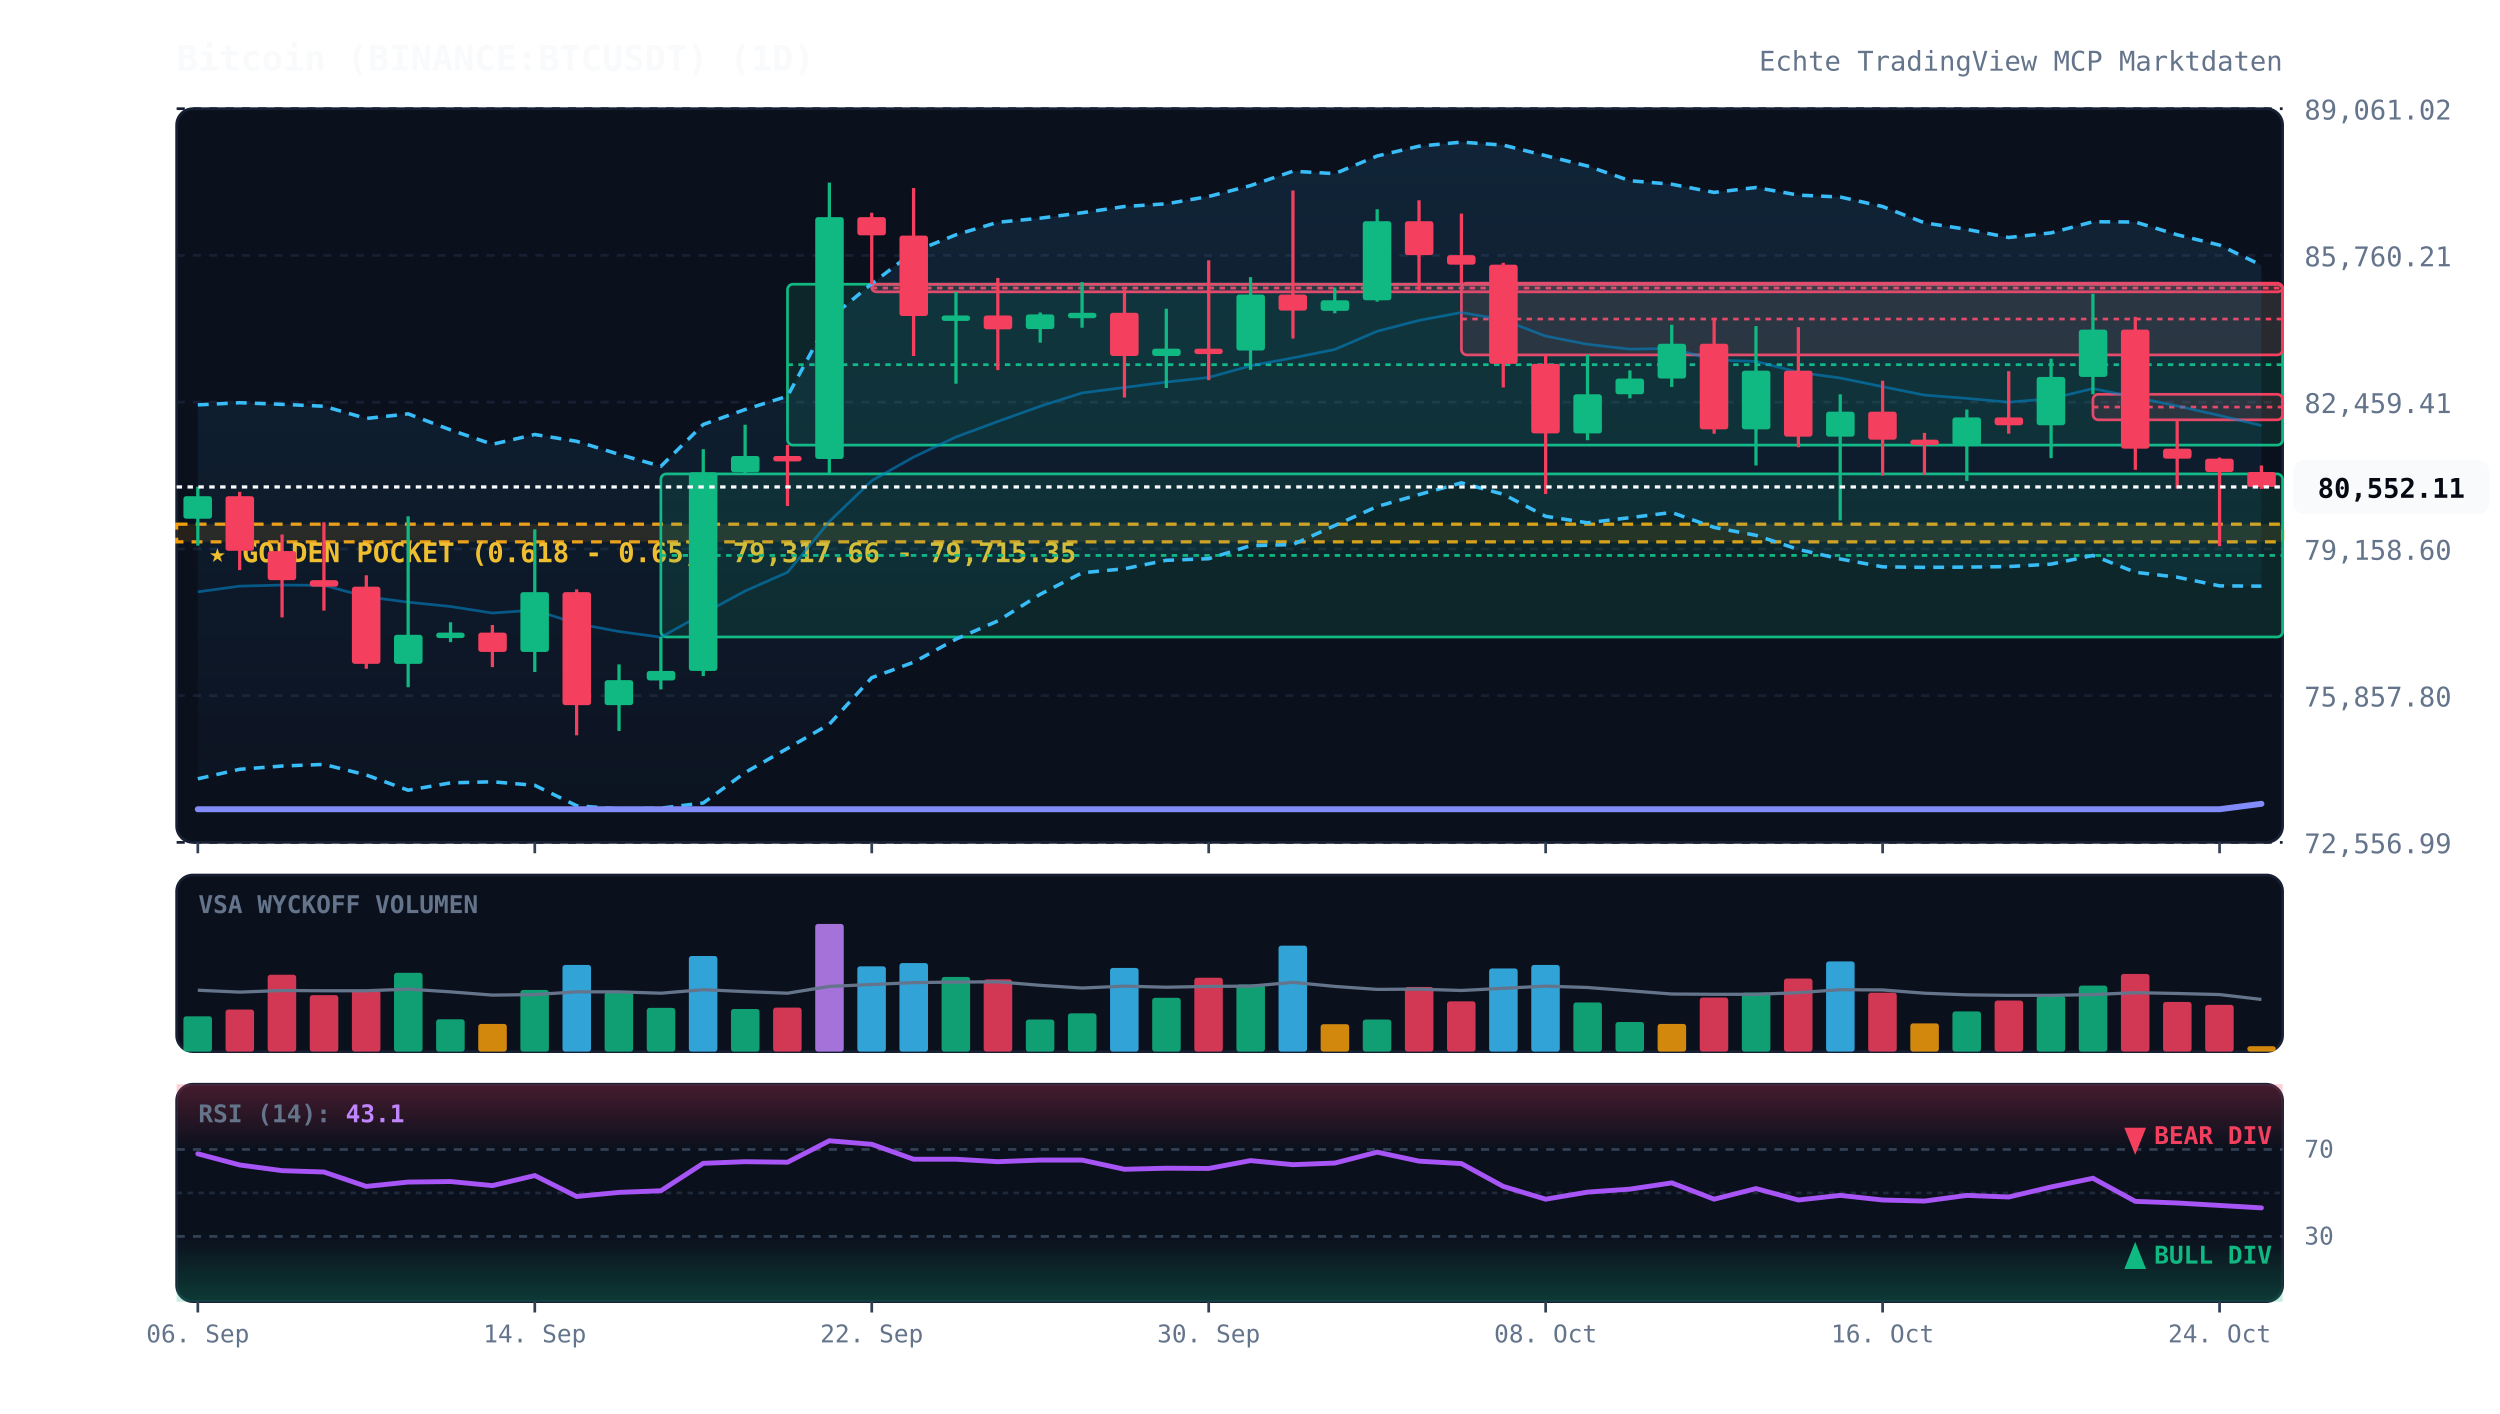
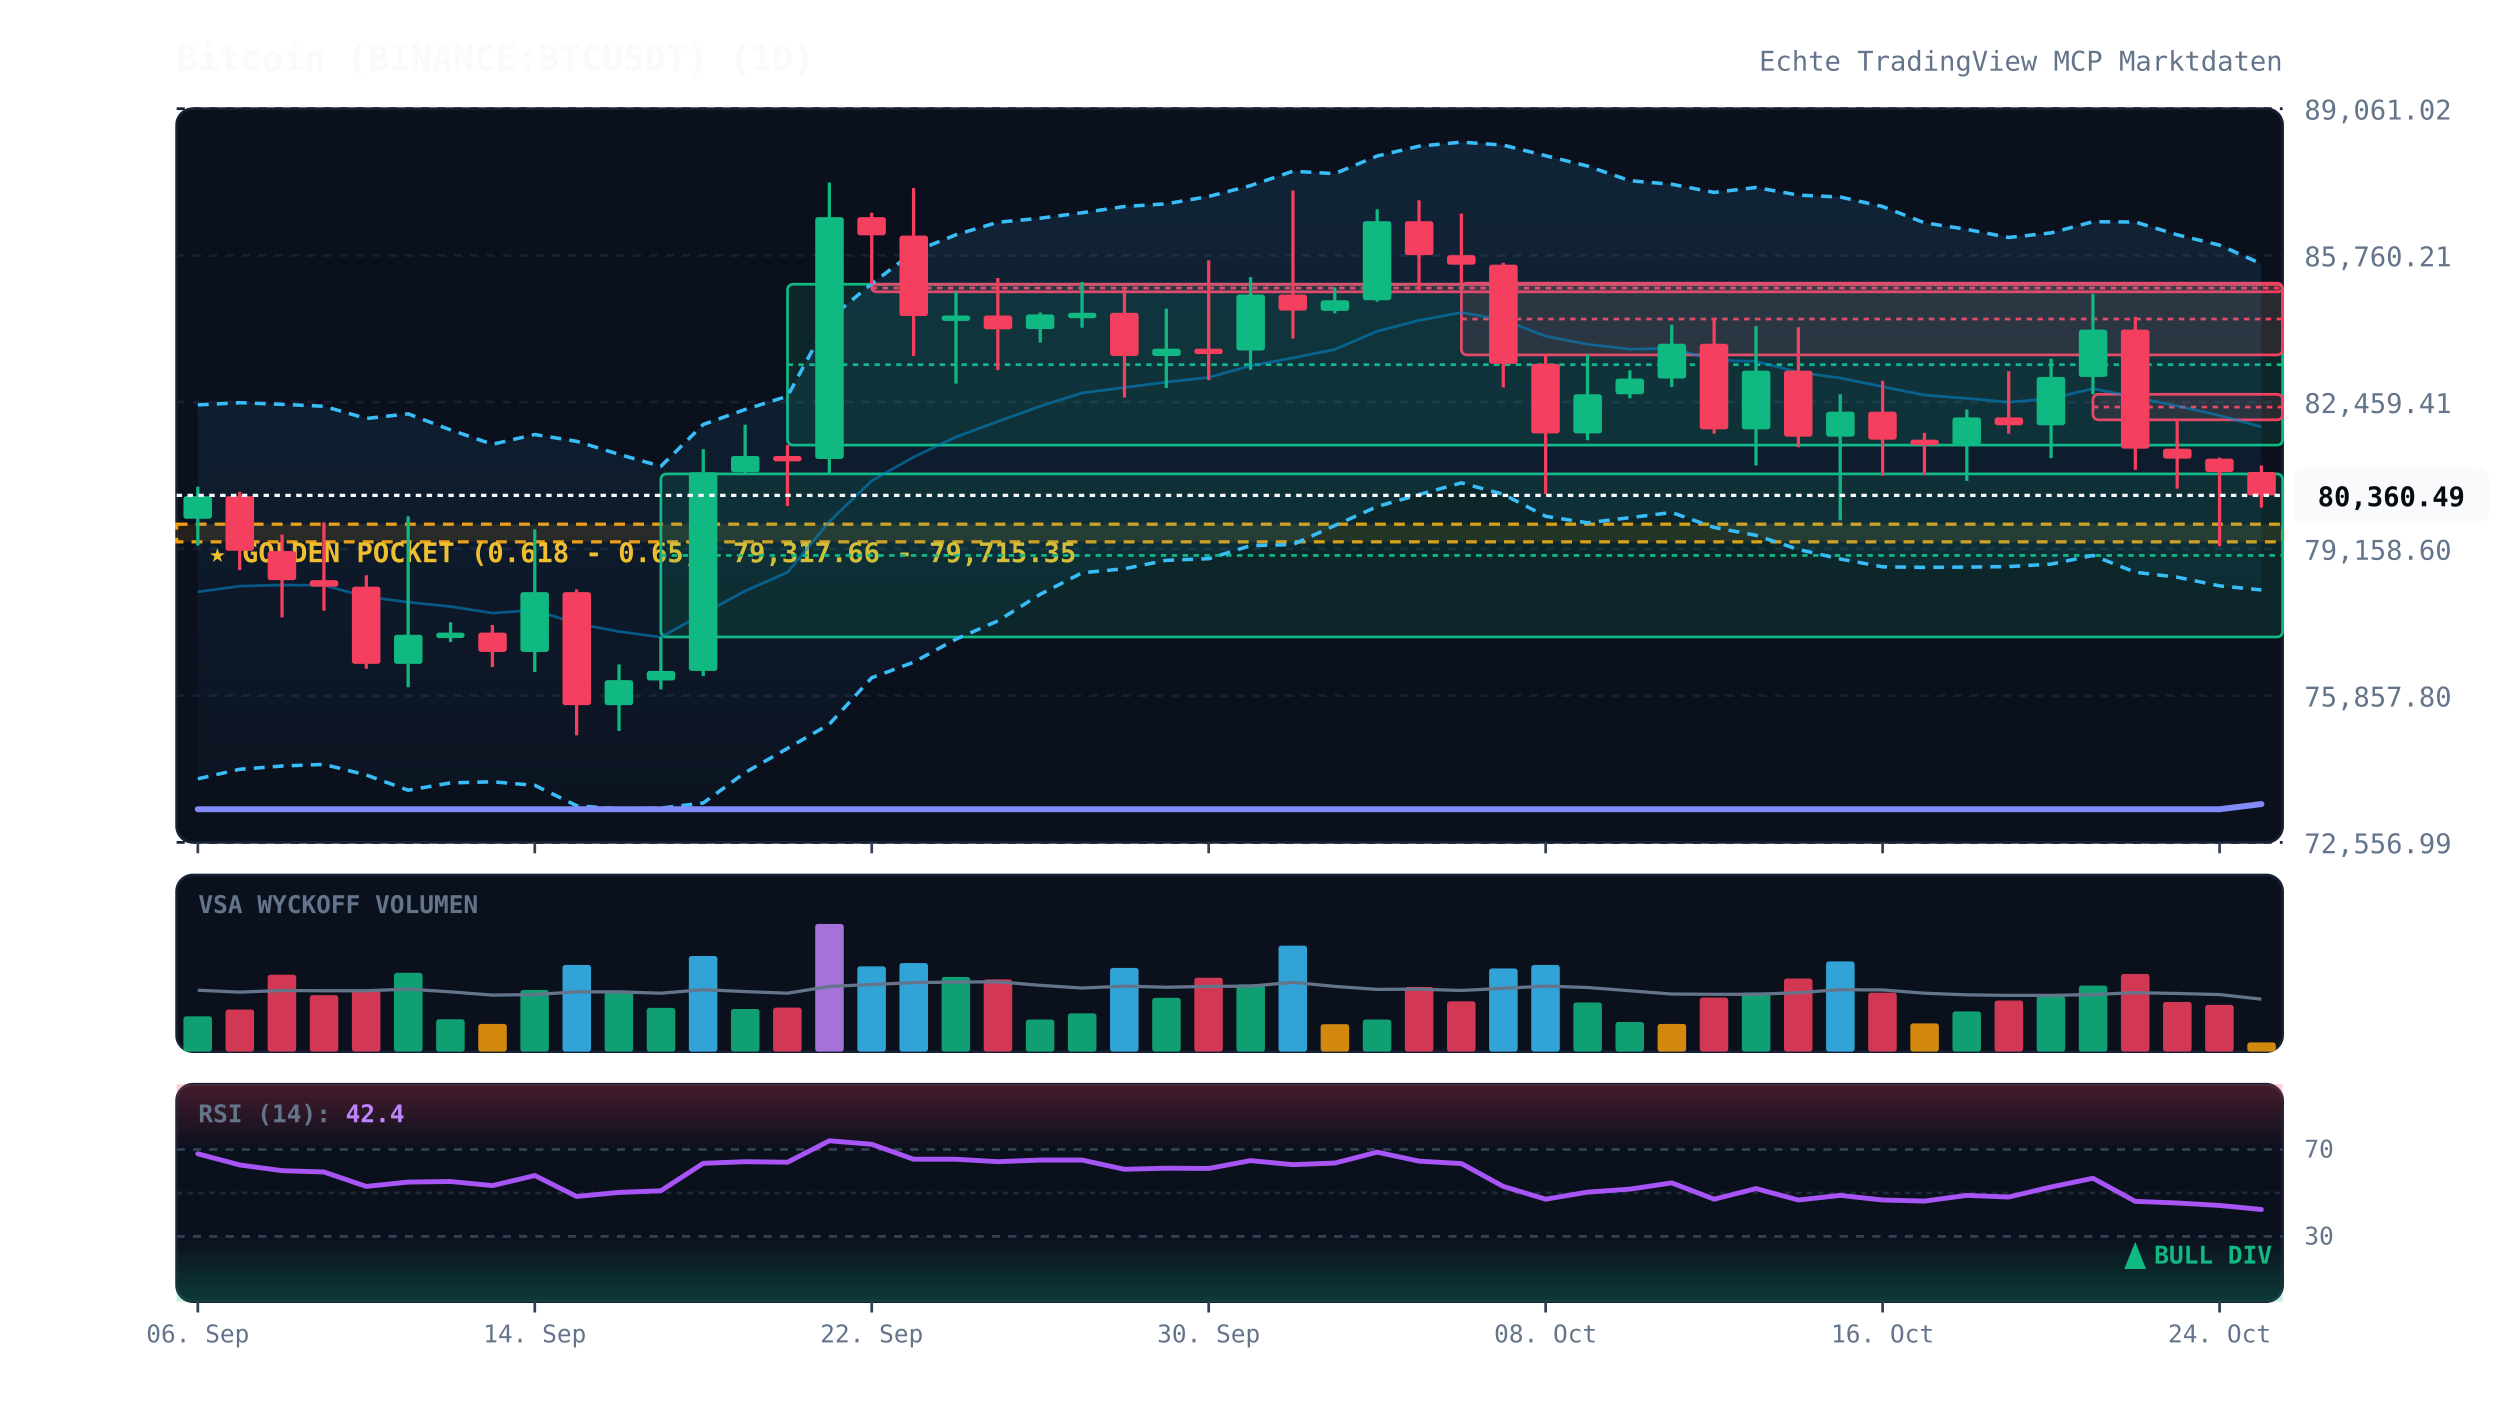
<svg xmlns="http://www.w3.org/2000/svg" viewBox="0 0 920 520" width="100%" height="100%" style="background:#070a13; font-family:'JetBrains Mono', monospace;">
  <defs>
    <linearGradient id="cloud-grad" x1="0%" y1="0%" x2="0%" y2="100%">
      <stop offset="0%" stop-color="#38bdf8" stop-opacity="0.12" />
      <stop offset="100%" stop-color="#38bdf8" stop-opacity="0.02" />
    </linearGradient>
    <linearGradient id="rsi-overbought" x1="0%" y1="0%" x2="0%" y2="100%">
      <stop offset="0%" stop-color="#f43f5e" stop-opacity="0.25" />
      <stop offset="100%" stop-color="#f43f5e" stop-opacity="0.0" />
    </linearGradient>
    <linearGradient id="rsi-oversold" x1="0%" y1="0%" x2="0%" y2="100%">
      <stop offset="0%" stop-color="#10b981" stop-opacity="0.0" />
      <stop offset="100%" stop-color="#10b981" stop-opacity="0.25" />
    </linearGradient>
  </defs>
  <rect x="65" y="40" width="775" height="270" fill="#0b101d" rx="6" stroke="#172033" stroke-width="1" />
  <rect x="65" y="322" width="775" height="65" fill="#0b101d" rx="6" stroke="#172033" stroke-width="1" />
  <rect x="65" y="399" width="775" height="80" fill="#0b101d" rx="6" stroke="#172033" stroke-width="1" />
  <line x1="65" y1="310.0" x2="840" y2="310.0" stroke="#172033" stroke-dasharray="3,3" stroke-width="1" />
  <text x="848" y="314.0" fill="#64748b" font-size="10" text-anchor="start">72,556.99</text>
  <line x1="65" y1="256.0" x2="840" y2="256.0" stroke="#172033" stroke-dasharray="3,3" stroke-width="1" />
  <text x="848" y="260.0" fill="#64748b" font-size="10" text-anchor="start">75,857.80</text>
  <line x1="65" y1="202.0" x2="840" y2="202.0" stroke="#172033" stroke-dasharray="3,3" stroke-width="1" />
  <text x="848" y="206.0" fill="#64748b" font-size="10" text-anchor="start">79,158.60</text>
  <line x1="65" y1="148.0" x2="840" y2="148.0" stroke="#172033" stroke-dasharray="3,3" stroke-width="1" />
  <text x="848" y="152.0" fill="#64748b" font-size="10" text-anchor="start">82,459.41</text>
  <line x1="65" y1="94.0" x2="840" y2="94.0" stroke="#172033" stroke-dasharray="3,3" stroke-width="1" />
  <text x="848" y="98.0" fill="#64748b" font-size="10" text-anchor="start">85,760.21</text>
  <line x1="65" y1="40.0" x2="840" y2="40.0" stroke="#172033" stroke-dasharray="3,3" stroke-width="1" />
  <text x="848" y="44.0" fill="#64748b" font-size="10" text-anchor="start">89,061.02</text>
  <rect x="65" y="192.9" width="775" height="6.5" fill="rgba(245, 158, 11, 0.12)" stroke="#f59e0b" stroke-dasharray="4,3" stroke-width="1.2" />
  <text x="77" y="206.9" fill="#fbbf24" font-size="10" font-weight="bold">★ GOLDEN POCKET (0.618 - 0.65): 79,317.66 - 79,715.35</text>
  <rect x="243.2" y="174.4" width="596.8" height="60.0" fill="rgba(16, 185, 129, 0.13)" stroke="#10b981" stroke-width="1" rx="2" />
  <line x1="243.2" y1="204.4" x2="840" y2="204.4" stroke="#10b981" stroke-dasharray="2,2" stroke-width="1" />
  <rect x="289.8" y="104.6" width="550.2" height="59.2" fill="rgba(16, 185, 129, 0.13)" stroke="#10b981" stroke-width="1" rx="2" />
  <line x1="289.8" y1="134.2" x2="840" y2="134.2" stroke="#10b981" stroke-dasharray="2,2" stroke-width="1" />
  <rect x="320.8" y="104.6" width="519.2" height="2.8" fill="rgba(244, 63, 94, 0.13)" stroke="#f43f5e" stroke-width="1" rx="2" />
  <line x1="320.8" y1="106.0" x2="840" y2="106.0" stroke="#f43f5e" stroke-dasharray="2,2" stroke-width="1" />
  <rect x="537.8" y="104.2" width="302.2" height="26.4" fill="rgba(244, 63, 94, 0.13)" stroke="#f43f5e" stroke-width="1" rx="2" />
  <line x1="537.8" y1="117.4" x2="840" y2="117.4" stroke="#f43f5e" stroke-dasharray="2,2" stroke-width="1" />
  <rect x="770.2" y="145.1" width="69.8" height="9.4" fill="rgba(244, 63, 94, 0.13)" stroke="#f43f5e" stroke-width="1" rx="2" />
  <line x1="770.2" y1="149.8" x2="840" y2="149.8" stroke="#f43f5e" stroke-dasharray="2,2" stroke-width="1" />
-   <polygon points="72.8,149.0 88.2,148.2 103.8,148.8 119.2,149.5 134.8,154.0 150.2,152.3 165.8,158.2 181.2,163.5 196.8,159.9 212.2,162.4 227.8,167.2 243.2,171.6 258.8,156.2 274.2,150.7 289.8,145.8 305.2,117.3 320.8,104.4 336.2,92.7 351.8,86.4 367.2,81.8 382.8,80.3 398.2,78.3 413.8,76.0 429.2,75.0 444.8,72.3 460.2,68.3 475.8,63.0 491.2,63.9 506.8,57.4 522.2,53.8 537.8,52.3 553.2,53.4 568.8,57.3 584.2,61.1 599.8,66.5 615.2,67.8 630.8,70.8 646.2,69.0 661.8,71.8 677.2,72.5 692.8,76.0 708.2,82.0 723.8,84.4 739.2,87.4 754.8,85.7 770.2,81.6 785.8,81.7 801.2,86.4 816.8,90.2 832.2,97.6 832.2,215.7 816.8,215.6 801.2,212.4 785.8,210.6 770.2,204.4 754.8,207.6 739.2,208.5 723.8,208.7 708.2,208.8 692.8,208.6 677.2,205.7 661.8,202.2 646.2,197.0 630.8,194.1 615.2,188.6 599.8,190.5 584.2,192.4 568.8,190.0 553.2,181.9 537.8,177.7 522.2,182.0 506.8,186.4 491.2,193.4 475.8,200.4 460.2,200.8 444.8,205.6 429.2,206.2 413.8,209.3 398.2,210.8 382.8,218.7 367.2,228.5 351.8,235.2 336.2,243.7 320.8,249.4 305.2,266.5 289.8,275.4 274.2,284.3 258.8,295.5 243.2,297.4 227.8,297.7 212.2,296.5 196.8,289.0 181.2,287.7 165.8,288.1 150.2,290.8 134.8,285.2 119.2,281.3 103.8,281.9 88.2,283.1 72.8,286.6" fill="url(#cloud-grad)" />
-   <polyline points="72.8,149.0 88.2,148.2 103.8,148.8 119.2,149.5 134.8,154.0 150.2,152.3 165.8,158.2 181.2,163.5 196.8,159.9 212.2,162.4 227.8,167.2 243.2,171.6 258.8,156.2 274.2,150.7 289.8,145.8 305.2,117.3 320.8,104.4 336.2,92.7 351.8,86.4 367.2,81.8 382.8,80.3 398.2,78.3 413.8,76.0 429.2,75.0 444.8,72.3 460.2,68.3 475.8,63.0 491.2,63.9 506.8,57.4 522.2,53.8 537.8,52.3 553.2,53.4 568.8,57.3 584.2,61.1 599.8,66.5 615.2,67.8 630.8,70.8 646.2,69.0 661.8,71.8 677.2,72.5 692.8,76.0 708.2,82.0 723.8,84.4 739.2,87.4 754.8,85.7 770.2,81.6 785.8,81.7 801.2,86.4 816.8,90.2 832.2,97.6" fill="none" stroke="#38bdf8" stroke-width="1.3" stroke-dasharray="4,3" />
-   <polyline points="72.8,286.6 88.2,283.1 103.8,281.9 119.2,281.3 134.8,285.2 150.2,290.8 165.8,288.1 181.2,287.7 196.8,289.0 212.2,296.5 227.8,297.7 243.2,297.4 258.8,295.5 274.2,284.3 289.8,275.4 305.2,266.5 320.8,249.4 336.2,243.7 351.8,235.2 367.2,228.5 382.8,218.7 398.2,210.8 413.8,209.3 429.2,206.2 444.8,205.6 460.2,200.8 475.8,200.4 491.2,193.4 506.8,186.4 522.2,182.0 537.8,177.7 553.2,181.9 568.8,190.0 584.2,192.4 599.8,190.5 615.2,188.6 630.8,194.1 646.2,197.0 661.8,202.2 677.2,205.7 692.8,208.6 708.2,208.8 723.8,208.7 739.2,208.5 754.8,207.6 770.2,204.4 785.8,210.6 801.2,212.4 816.8,215.6 832.2,215.7" fill="none" stroke="#38bdf8" stroke-width="1.3" stroke-dasharray="4,3" />
-   <polyline points="72.8,217.8 88.2,215.7 103.8,215.3 119.2,215.4 134.8,219.6 150.2,221.6 165.8,223.2 181.2,225.6 196.8,224.5 212.2,229.5 227.8,232.4 243.2,234.5 258.8,225.8 274.2,217.5 289.8,210.6 305.2,191.9 320.8,176.9 336.2,168.2 351.8,160.8 367.2,155.1 382.8,149.5 398.2,144.6 413.8,142.6 429.2,140.6 444.8,138.9 460.2,134.6 475.8,131.7 491.2,128.6 506.8,121.9 522.2,117.9 537.8,115.0 553.2,117.7 568.8,123.7 584.2,126.7 599.8,128.5 615.2,128.2 630.8,132.5 646.2,133.0 661.8,137.0 677.2,139.1 692.8,142.3 708.2,145.4 723.8,146.6 739.2,148.0 754.8,146.7 770.2,143.0 785.8,146.2 801.2,149.4 816.8,152.9 832.2,156.6" fill="none" stroke="#0284c7" stroke-width="1.0" stroke-opacity="0.6" />
-   <polyline points="72.8,297.8 88.2,297.8 103.8,297.8 119.2,297.8 134.8,297.8 150.2,297.8 165.8,297.8 181.2,297.8 196.8,297.8 212.2,297.8 227.8,297.8 243.2,297.8 258.8,297.8 274.2,297.8 289.8,297.8 305.2,297.8 320.8,297.8 336.2,297.8 351.8,297.8 367.2,297.8 382.8,297.8 398.2,297.8 413.8,297.8 429.2,297.8 444.8,297.8 460.2,297.8 475.8,297.8 491.2,297.8 506.8,297.8 522.2,297.8 537.8,297.8 553.2,297.8 568.8,297.8 584.2,297.8 599.8,297.8 615.2,297.8 630.8,297.8 646.2,297.8 661.8,297.8 677.2,297.8 692.8,297.8 708.2,297.8 723.8,297.8 739.2,297.8 754.8,297.8 770.2,297.8 785.8,297.8 801.2,297.8 816.8,297.8 832.2,295.8" fill="none" stroke="#818cf8" stroke-width="2.2" stroke-linecap="round" />
+   <polygon points="72.8,149.0 88.2,148.2 103.8,148.8 119.2,149.5 134.8,154.0 150.2,152.3 165.8,158.2 181.2,163.5 196.8,159.9 212.2,162.4 227.8,167.2 243.2,171.6 258.8,156.2 274.2,150.7 289.8,145.8 305.2,117.3 320.8,104.4 336.2,92.7 351.8,86.4 367.2,81.8 382.8,80.3 398.2,78.3 413.8,76.0 429.2,75.0 444.8,72.3 460.2,68.3 475.8,63.0 491.2,63.9 506.8,57.4 522.2,53.8 537.8,52.3 553.2,53.4 568.8,57.3 584.2,61.1 599.8,66.5 615.2,67.8 630.8,70.8 646.2,69.0 661.8,71.8 677.2,72.5 692.8,76.0 708.2,82.0 723.8,84.4 739.2,87.4 754.8,85.7 770.2,81.6 785.8,81.7 801.2,86.4 816.8,90.2 832.2,97.1 832.2,217.1 816.8,215.6 801.2,212.4 785.8,210.6 770.2,204.4 754.8,207.6 739.2,208.5 723.8,208.7 708.2,208.8 692.8,208.6 677.2,205.7 661.8,202.2 646.2,197.0 630.8,194.1 615.2,188.6 599.8,190.5 584.2,192.4 568.8,190.0 553.2,181.9 537.8,177.7 522.2,182.0 506.8,186.4 491.2,193.4 475.8,200.4 460.2,200.8 444.8,205.6 429.2,206.2 413.8,209.3 398.2,210.8 382.8,218.7 367.2,228.5 351.8,235.2 336.2,243.7 320.8,249.4 305.2,266.5 289.8,275.4 274.2,284.3 258.8,295.5 243.2,297.4 227.8,297.7 212.2,296.5 196.8,289.0 181.2,287.7 165.8,288.1 150.2,290.8 134.8,285.2 119.2,281.3 103.8,281.9 88.2,283.1 72.8,286.6" fill="url(#cloud-grad)" />
+   <polyline points="72.8,149.0 88.2,148.2 103.8,148.8 119.2,149.5 134.8,154.0 150.2,152.3 165.8,158.2 181.2,163.5 196.8,159.9 212.2,162.4 227.8,167.2 243.2,171.6 258.8,156.2 274.2,150.7 289.8,145.8 305.2,117.3 320.8,104.4 336.2,92.7 351.8,86.4 367.2,81.8 382.8,80.3 398.2,78.3 413.8,76.0 429.2,75.0 444.8,72.3 460.2,68.3 475.8,63.0 491.2,63.9 506.8,57.4 522.2,53.8 537.8,52.3 553.2,53.4 568.8,57.3 584.2,61.1 599.8,66.5 615.2,67.8 630.8,70.8 646.2,69.0 661.8,71.8 677.2,72.5 692.8,76.0 708.2,82.0 723.8,84.4 739.2,87.4 754.8,85.7 770.2,81.6 785.8,81.7 801.2,86.4 816.8,90.2 832.2,97.1" fill="none" stroke="#38bdf8" stroke-width="1.3" stroke-dasharray="4,3" />
+   <polyline points="72.8,286.6 88.2,283.1 103.8,281.9 119.2,281.3 134.8,285.2 150.2,290.8 165.8,288.1 181.2,287.7 196.8,289.0 212.2,296.5 227.8,297.7 243.2,297.4 258.8,295.5 274.2,284.3 289.8,275.4 305.2,266.5 320.8,249.4 336.2,243.7 351.8,235.2 367.2,228.5 382.8,218.7 398.2,210.8 413.8,209.3 429.2,206.2 444.8,205.6 460.2,200.8 475.8,200.4 491.2,193.4 506.8,186.4 522.2,182.0 537.8,177.7 553.2,181.9 568.8,190.0 584.2,192.4 599.8,190.5 615.2,188.6 630.8,194.1 646.2,197.0 661.8,202.2 677.2,205.7 692.8,208.6 708.2,208.8 723.8,208.7 739.2,208.5 754.8,207.6 770.2,204.4 785.8,210.6 801.2,212.4 816.8,215.6 832.2,217.1" fill="none" stroke="#38bdf8" stroke-width="1.3" stroke-dasharray="4,3" />
+   <polyline points="72.8,217.8 88.2,215.7 103.8,215.3 119.2,215.4 134.8,219.6 150.2,221.6 165.8,223.2 181.2,225.6 196.8,224.5 212.2,229.5 227.8,232.4 243.2,234.5 258.8,225.8 274.2,217.5 289.8,210.6 305.2,191.9 320.8,176.9 336.2,168.2 351.8,160.8 367.2,155.1 382.8,149.5 398.2,144.6 413.8,142.6 429.2,140.6 444.8,138.9 460.2,134.6 475.8,131.7 491.2,128.6 506.8,121.9 522.2,117.9 537.8,115.0 553.2,117.7 568.8,123.7 584.2,126.7 599.8,128.5 615.2,128.2 630.8,132.5 646.2,133.0 661.8,137.0 677.2,139.1 692.8,142.3 708.2,145.4 723.8,146.6 739.2,148.0 754.8,146.7 770.2,143.0 785.8,146.2 801.2,149.4 816.8,152.9 832.2,157.1" fill="none" stroke="#0284c7" stroke-width="1.0" stroke-opacity="0.6" />
+   <polyline points="72.8,297.8 88.2,297.8 103.8,297.8 119.2,297.8 134.8,297.8 150.2,297.8 165.8,297.8 181.2,297.8 196.8,297.8 212.2,297.8 227.8,297.8 243.2,297.8 258.8,297.8 274.2,297.8 289.8,297.8 305.2,297.8 320.8,297.8 336.2,297.8 351.8,297.8 367.2,297.8 382.8,297.8 398.2,297.8 413.8,297.8 429.2,297.8 444.8,297.8 460.2,297.8 475.8,297.8 491.2,297.8 506.8,297.8 522.2,297.8 537.8,297.8 553.2,297.8 568.8,297.8 584.2,297.8 599.8,297.8 615.2,297.8 630.8,297.8 646.2,297.8 661.8,297.8 677.2,297.8 692.8,297.8 708.2,297.8 723.8,297.8 739.2,297.8 754.8,297.8 770.2,297.8 785.8,297.8 801.2,297.8 816.8,297.8 832.2,295.9" fill="none" stroke="#818cf8" stroke-width="2.2" stroke-linecap="round" />
  <line x1="72.8" y1="179.1" x2="72.8" y2="200.8" stroke="#10b981" stroke-width="1.2" />
  <rect x="67.5" y="182.6" width="10.5" height="8.3" fill="#10b981" rx="1" />
  <line x1="88.2" y1="181.0" x2="88.2" y2="209.8" stroke="#f43f5e" stroke-width="1.2" />
  <rect x="83.0" y="182.6" width="10.5" height="20.1" fill="#f43f5e" rx="1" />
  <line x1="103.8" y1="196.7" x2="103.8" y2="227.2" stroke="#f43f5e" stroke-width="1.2" />
  <rect x="98.5" y="202.8" width="10.5" height="10.7" fill="#f43f5e" rx="1" />
  <line x1="119.2" y1="192.2" x2="119.2" y2="224.7" stroke="#f43f5e" stroke-width="1.2" />
  <rect x="114.0" y="213.5" width="10.5" height="2.4" fill="#f43f5e" rx="1" />
  <line x1="134.8" y1="211.7" x2="134.8" y2="246.1" stroke="#f43f5e" stroke-width="1.2" />
  <rect x="129.5" y="215.9" width="10.5" height="28.4" fill="#f43f5e" rx="1" />
  <line x1="150.2" y1="190.0" x2="150.2" y2="252.9" stroke="#10b981" stroke-width="1.2" />
  <rect x="145.0" y="233.6" width="10.5" height="10.7" fill="#10b981" rx="1" />
  <line x1="165.8" y1="229.0" x2="165.8" y2="236.3" stroke="#10b981" stroke-width="1.2" />
  <rect x="160.5" y="232.8" width="10.5" height="2.0" fill="#10b981" rx="1" />
  <line x1="181.2" y1="230.0" x2="181.2" y2="245.5" stroke="#f43f5e" stroke-width="1.2" />
  <rect x="176.0" y="232.8" width="10.5" height="7.1" fill="#f43f5e" rx="1" />
  <line x1="196.8" y1="194.8" x2="196.8" y2="247.3" stroke="#10b981" stroke-width="1.2" />
  <rect x="191.5" y="217.9" width="10.5" height="22.0" fill="#10b981" rx="1" />
  <line x1="212.2" y1="216.9" x2="212.2" y2="270.6" stroke="#f43f5e" stroke-width="1.2" />
  <rect x="207.0" y="217.9" width="10.5" height="41.6" fill="#f43f5e" rx="1" />
  <line x1="227.8" y1="244.5" x2="227.8" y2="269.0" stroke="#10b981" stroke-width="1.2" />
  <rect x="222.5" y="250.3" width="10.5" height="9.2" fill="#10b981" rx="1" />
  <line x1="243.2" y1="234.4" x2="243.2" y2="253.7" stroke="#10b981" stroke-width="1.2" />
  <rect x="238.0" y="246.9" width="10.5" height="3.5" fill="#10b981" rx="1" />
  <line x1="258.8" y1="165.3" x2="258.8" y2="248.8" stroke="#10b981" stroke-width="1.2" />
  <rect x="253.5" y="173.8" width="10.5" height="73.1" fill="#10b981" rx="1" />
  <line x1="274.2" y1="156.3" x2="274.2" y2="174.4" stroke="#10b981" stroke-width="1.2" />
  <rect x="269.0" y="167.8" width="10.5" height="6.0" fill="#10b981" rx="1" />
  <line x1="289.8" y1="163.7" x2="289.8" y2="186.2" stroke="#f43f5e" stroke-width="1.2" />
  <rect x="284.5" y="167.8" width="10.5" height="2.0" fill="#f43f5e" rx="1" />
  <line x1="305.2" y1="67.2" x2="305.2" y2="174.3" stroke="#10b981" stroke-width="1.2" />
  <rect x="300.0" y="79.9" width="10.5" height="89.0" fill="#10b981" rx="1" />
  <line x1="320.8" y1="78.3" x2="320.8" y2="104.6" stroke="#f43f5e" stroke-width="1.2" />
  <rect x="315.5" y="79.9" width="10.5" height="6.7" fill="#f43f5e" rx="1" />
  <line x1="336.2" y1="69.2" x2="336.2" y2="131.0" stroke="#f43f5e" stroke-width="1.2" />
  <rect x="331.0" y="86.7" width="10.5" height="29.6" fill="#f43f5e" rx="1" />
  <line x1="351.8" y1="107.4" x2="351.8" y2="141.2" stroke="#10b981" stroke-width="1.2" />
  <rect x="346.5" y="116.1" width="10.5" height="2.0" fill="#10b981" rx="1" />
  <line x1="367.2" y1="102.3" x2="367.2" y2="136.2" stroke="#f43f5e" stroke-width="1.2" />
  <rect x="362.0" y="116.1" width="10.5" height="5.1" fill="#f43f5e" rx="1" />
  <line x1="382.8" y1="115.0" x2="382.8" y2="126.1" stroke="#10b981" stroke-width="1.2" />
  <rect x="377.5" y="115.7" width="10.5" height="5.4" fill="#10b981" rx="1" />
  <line x1="398.2" y1="103.8" x2="398.2" y2="120.6" stroke="#10b981" stroke-width="1.2" />
  <rect x="393.0" y="115.1" width="10.5" height="2.0" fill="#10b981" rx="1" />
  <line x1="413.8" y1="106.5" x2="413.8" y2="146.3" stroke="#f43f5e" stroke-width="1.2" />
  <rect x="408.5" y="115.1" width="10.5" height="15.9" fill="#f43f5e" rx="1" />
  <line x1="429.2" y1="113.6" x2="429.2" y2="142.8" stroke="#10b981" stroke-width="1.2" />
  <rect x="424.0" y="128.3" width="10.5" height="2.7" fill="#10b981" rx="1" />
  <line x1="444.8" y1="95.8" x2="444.8" y2="139.9" stroke="#f43f5e" stroke-width="1.2" />
  <rect x="439.5" y="128.3" width="10.5" height="2.0" fill="#f43f5e" rx="1" />
  <line x1="460.2" y1="102.0" x2="460.2" y2="136.1" stroke="#10b981" stroke-width="1.2" />
  <rect x="455.0" y="108.4" width="10.5" height="20.6" fill="#10b981" rx="1" />
  <line x1="475.8" y1="70.1" x2="475.8" y2="124.6" stroke="#f43f5e" stroke-width="1.2" />
  <rect x="470.5" y="108.4" width="10.5" height="5.9" fill="#f43f5e" rx="1" />
  <line x1="491.2" y1="105.8" x2="491.2" y2="115.3" stroke="#10b981" stroke-width="1.2" />
  <rect x="486.0" y="110.5" width="10.5" height="3.9" fill="#10b981" rx="1" />
  <line x1="506.8" y1="77.0" x2="506.8" y2="111.0" stroke="#10b981" stroke-width="1.2" />
  <rect x="501.5" y="81.4" width="10.5" height="29.1" fill="#10b981" rx="1" />
  <line x1="522.2" y1="73.7" x2="522.2" y2="106.9" stroke="#f43f5e" stroke-width="1.2" />
  <rect x="517.0" y="81.4" width="10.5" height="12.5" fill="#f43f5e" rx="1" />
  <line x1="537.8" y1="78.6" x2="537.8" y2="104.2" stroke="#f43f5e" stroke-width="1.2" />
  <rect x="532.5" y="93.9" width="10.5" height="3.5" fill="#f43f5e" rx="1" />
  <line x1="553.2" y1="96.7" x2="553.2" y2="142.6" stroke="#f43f5e" stroke-width="1.2" />
  <rect x="548.0" y="97.4" width="10.5" height="36.5" fill="#f43f5e" rx="1" />
  <line x1="568.8" y1="130.6" x2="568.8" y2="181.8" stroke="#f43f5e" stroke-width="1.2" />
  <rect x="563.5" y="133.9" width="10.5" height="25.6" fill="#f43f5e" rx="1" />
  <line x1="584.2" y1="130.5" x2="584.2" y2="162.0" stroke="#10b981" stroke-width="1.2" />
  <rect x="579.0" y="145.1" width="10.5" height="14.4" fill="#10b981" rx="1" />
  <line x1="599.8" y1="136.3" x2="599.8" y2="146.6" stroke="#10b981" stroke-width="1.2" />
  <rect x="594.5" y="139.3" width="10.5" height="5.8" fill="#10b981" rx="1" />
  <line x1="615.2" y1="119.5" x2="615.2" y2="142.4" stroke="#10b981" stroke-width="1.2" />
  <rect x="610.0" y="126.5" width="10.5" height="12.8" fill="#10b981" rx="1" />
  <line x1="630.8" y1="117.0" x2="630.8" y2="159.6" stroke="#f43f5e" stroke-width="1.2" />
  <rect x="625.5" y="126.5" width="10.5" height="31.5" fill="#f43f5e" rx="1" />
  <line x1="646.2" y1="120.0" x2="646.2" y2="171.3" stroke="#10b981" stroke-width="1.2" />
  <rect x="641.0" y="136.4" width="10.5" height="21.6" fill="#10b981" rx="1" />
  <line x1="661.8" y1="120.4" x2="661.8" y2="164.6" stroke="#f43f5e" stroke-width="1.2" />
  <rect x="656.5" y="136.4" width="10.5" height="24.3" fill="#f43f5e" rx="1" />
  <line x1="677.2" y1="145.1" x2="677.2" y2="191.5" stroke="#10b981" stroke-width="1.2" />
  <rect x="672.0" y="151.5" width="10.5" height="9.2" fill="#10b981" rx="1" />
  <line x1="692.8" y1="140.1" x2="692.8" y2="175.0" stroke="#f43f5e" stroke-width="1.2" />
  <rect x="687.5" y="151.5" width="10.5" height="10.3" fill="#f43f5e" rx="1" />
  <line x1="708.2" y1="159.3" x2="708.2" y2="174.8" stroke="#f43f5e" stroke-width="1.2" />
  <rect x="703.0" y="161.8" width="10.5" height="2.0" fill="#f43f5e" rx="1" />
  <line x1="723.8" y1="150.7" x2="723.8" y2="177.0" stroke="#10b981" stroke-width="1.2" />
  <rect x="718.5" y="153.6" width="10.5" height="10.2" fill="#10b981" rx="1" />
  <line x1="739.2" y1="136.6" x2="739.2" y2="159.6" stroke="#f43f5e" stroke-width="1.2" />
  <rect x="734.0" y="153.6" width="10.5" height="2.9" fill="#f43f5e" rx="1" />
  <line x1="754.8" y1="132.0" x2="754.8" y2="168.6" stroke="#10b981" stroke-width="1.2" />
  <rect x="749.5" y="138.7" width="10.5" height="17.8" fill="#10b981" rx="1" />
  <line x1="770.2" y1="108.1" x2="770.2" y2="145.1" stroke="#10b981" stroke-width="1.2" />
  <rect x="765.0" y="121.3" width="10.5" height="17.4" fill="#10b981" rx="1" />
  <line x1="785.8" y1="116.6" x2="785.8" y2="172.9" stroke="#f43f5e" stroke-width="1.2" />
  <rect x="780.5" y="121.3" width="10.5" height="43.8" fill="#f43f5e" rx="1" />
  <line x1="801.2" y1="154.5" x2="801.2" y2="179.8" stroke="#f43f5e" stroke-width="1.2" />
  <rect x="796.0" y="165.1" width="10.5" height="3.7" fill="#f43f5e" rx="1" />
  <line x1="816.8" y1="168.4" x2="816.8" y2="201.0" stroke="#f43f5e" stroke-width="1.2" />
  <rect x="811.5" y="168.8" width="10.5" height="4.9" fill="#f43f5e" rx="1" />
-   <line x1="832.2" y1="171.3" x2="832.2" y2="179.9" stroke="#f43f5e" stroke-width="1.2" />
-   <rect x="827.0" y="173.7" width="10.5" height="5.5" fill="#f43f5e" rx="1" />
-   <line x1="65" y1="179.2" x2="840" y2="179.2" stroke="#f8fafc" stroke-width="1.2" stroke-dasharray="2,2" />
-   <rect x="844" y="169.2" width="72" height="20" fill="#f8fafc" rx="4" />
-   <text x="880" y="183.2" fill="#070a13" font-size="10" font-weight="bold" text-anchor="middle">80,552.11</text>
+   <line x1="832.2" y1="171.3" x2="832.2" y2="186.8" stroke="#f43f5e" stroke-width="1.2" />
+   <rect x="827.0" y="173.7" width="10.5" height="8.6" fill="#f43f5e" rx="1" />
+   <line x1="65" y1="182.3" x2="840" y2="182.3" stroke="#f8fafc" stroke-width="1.2" stroke-dasharray="2,2" />
+   <rect x="844" y="172.3" width="72" height="20" fill="#f8fafc" rx="4" />
+   <text x="880" y="186.3" fill="#070a13" font-size="10" font-weight="bold" text-anchor="middle">80,360.49</text>
  <text x="73" y="336" fill="#64748b" font-size="9" font-weight="bold">VSA WYCKOFF VOLUMEN</text>
  <rect x="67.5" y="374.0" width="10.5" height="13.0" fill="#10b981" opacity="0.85" rx="1" />
  <rect x="83.0" y="371.5" width="10.5" height="15.5" fill="#f43f5e" opacity="0.85" rx="1" />
  <rect x="98.5" y="358.7" width="10.5" height="28.3" fill="#f43f5e" opacity="0.85" rx="1" />
  <rect x="114.0" y="366.2" width="10.5" height="20.8" fill="#f43f5e" opacity="0.85" rx="1" />
  <rect x="129.5" y="364.5" width="10.5" height="22.5" fill="#f43f5e" opacity="0.85" rx="1" />
  <rect x="145.0" y="358.0" width="10.5" height="29.0" fill="#10b981" opacity="0.85" rx="1" />
  <rect x="160.5" y="375.1" width="10.5" height="11.9" fill="#10b981" opacity="0.85" rx="1" />
  <rect x="176.0" y="376.8" width="10.5" height="10.2" fill="#f59e0b" opacity="0.85" rx="1" />
  <rect x="191.5" y="364.3" width="10.5" height="22.7" fill="#10b981" opacity="0.85" rx="1" />
  <rect x="207.0" y="355.1" width="10.5" height="31.9" fill="#38bdf8" opacity="0.85" rx="1" />
  <rect x="222.5" y="365.1" width="10.5" height="21.9" fill="#10b981" opacity="0.85" rx="1" />
  <rect x="238.0" y="370.9" width="10.5" height="16.1" fill="#10b981" opacity="0.85" rx="1" />
  <rect x="253.5" y="351.8" width="10.5" height="35.2" fill="#38bdf8" opacity="0.85" rx="1" />
  <rect x="269.0" y="371.3" width="10.5" height="15.7" fill="#10b981" opacity="0.85" rx="1" />
  <rect x="284.5" y="370.8" width="10.5" height="16.2" fill="#f43f5e" opacity="0.85" rx="1" />
  <rect x="300.0" y="340.0" width="10.5" height="47.0" fill="#c084fc" opacity="0.85" rx="1" />
  <rect x="315.5" y="355.6" width="10.5" height="31.4" fill="#38bdf8" opacity="0.85" rx="1" />
  <rect x="331.0" y="354.4" width="10.5" height="32.6" fill="#38bdf8" opacity="0.85" rx="1" />
  <rect x="346.5" y="359.5" width="10.5" height="27.5" fill="#10b981" opacity="0.85" rx="1" />
  <rect x="362.0" y="360.4" width="10.5" height="26.6" fill="#f43f5e" opacity="0.85" rx="1" />
  <rect x="377.5" y="375.2" width="10.5" height="11.8" fill="#10b981" opacity="0.85" rx="1" />
  <rect x="393.0" y="372.9" width="10.5" height="14.1" fill="#10b981" opacity="0.85" rx="1" />
  <rect x="408.5" y="356.2" width="10.5" height="30.8" fill="#38bdf8" opacity="0.85" rx="1" />
  <rect x="424.0" y="367.2" width="10.5" height="19.8" fill="#10b981" opacity="0.85" rx="1" />
  <rect x="439.5" y="359.8" width="10.5" height="27.2" fill="#f43f5e" opacity="0.85" rx="1" />
  <rect x="455.0" y="362.3" width="10.5" height="24.7" fill="#10b981" opacity="0.85" rx="1" />
  <rect x="470.5" y="348.0" width="10.5" height="39.0" fill="#38bdf8" opacity="0.85" rx="1" />
  <rect x="486.0" y="376.9" width="10.5" height="10.1" fill="#f59e0b" opacity="0.85" rx="1" />
  <rect x="501.5" y="375.2" width="10.5" height="11.8" fill="#10b981" opacity="0.85" rx="1" />
  <rect x="517.0" y="363.2" width="10.5" height="23.8" fill="#f43f5e" opacity="0.85" rx="1" />
  <rect x="532.5" y="368.5" width="10.5" height="18.5" fill="#f43f5e" opacity="0.85" rx="1" />
  <rect x="548.0" y="356.4" width="10.5" height="30.6" fill="#38bdf8" opacity="0.85" rx="1" />
  <rect x="563.5" y="355.1" width="10.5" height="31.9" fill="#38bdf8" opacity="0.85" rx="1" />
  <rect x="579.0" y="368.9" width="10.5" height="18.1" fill="#10b981" opacity="0.85" rx="1" />
  <rect x="594.5" y="376.1" width="10.5" height="10.9" fill="#10b981" opacity="0.85" rx="1" />
  <rect x="610.0" y="376.8" width="10.5" height="10.2" fill="#f59e0b" opacity="0.85" rx="1" />
  <rect x="625.5" y="367.1" width="10.5" height="19.9" fill="#f43f5e" opacity="0.85" rx="1" />
  <rect x="641.0" y="365.3" width="10.5" height="21.7" fill="#10b981" opacity="0.85" rx="1" />
  <rect x="656.5" y="360.1" width="10.5" height="26.9" fill="#f43f5e" opacity="0.85" rx="1" />
  <rect x="672.0" y="353.8" width="10.5" height="33.2" fill="#38bdf8" opacity="0.85" rx="1" />
  <rect x="687.5" y="365.3" width="10.5" height="21.7" fill="#f43f5e" opacity="0.85" rx="1" />
  <rect x="703.0" y="376.6" width="10.5" height="10.4" fill="#f59e0b" opacity="0.85" rx="1" />
  <rect x="718.5" y="372.2" width="10.5" height="14.8" fill="#10b981" opacity="0.85" rx="1" />
  <rect x="734.0" y="368.2" width="10.5" height="18.8" fill="#f43f5e" opacity="0.85" rx="1" />
  <rect x="749.5" y="366.5" width="10.5" height="20.5" fill="#10b981" opacity="0.85" rx="1" />
  <rect x="765.0" y="362.7" width="10.5" height="24.3" fill="#10b981" opacity="0.85" rx="1" />
  <rect x="780.5" y="358.4" width="10.5" height="28.6" fill="#f43f5e" opacity="0.85" rx="1" />
  <rect x="796.0" y="368.7" width="10.5" height="18.3" fill="#f43f5e" opacity="0.85" rx="1" />
  <rect x="811.5" y="369.8" width="10.5" height="17.2" fill="#f43f5e" opacity="0.85" rx="1" />
-   <rect x="827.0" y="385.0" width="10.5" height="2.0" fill="#f59e0b" opacity="0.85" rx="1" />
-   <polyline points="72.8,364.4 88.2,365.1 103.8,364.5 119.2,364.6 134.8,364.6 150.2,364.0 165.8,365.0 181.2,366.2 196.8,366.0 212.2,365.0 227.8,365.0 243.2,365.5 258.8,364.2 274.2,364.9 289.8,365.5 305.2,363.0 320.8,362.3 336.2,361.6 351.8,361.4 367.2,361.3 382.8,362.6 398.2,363.6 413.8,362.9 429.2,363.3 444.8,363.0 460.2,362.9 475.8,361.5 491.2,363.0 506.8,364.1 522.2,364.0 537.8,364.5 553.2,363.7 568.8,362.9 584.2,363.4 599.8,364.6 615.2,365.8 630.8,365.9 646.2,365.9 661.8,365.3 677.2,364.2 692.8,364.3 708.2,365.5 723.8,366.1 739.2,366.3 754.8,366.3 770.2,366.0 785.8,365.3 801.2,365.6 816.8,366.0 832.2,367.8" fill="none" stroke="#64748b" stroke-width="1.2" />
+   <rect x="827.0" y="383.6" width="10.5" height="3.4" fill="#f59e0b" opacity="0.85" rx="1" />
+   <polyline points="72.8,364.4 88.2,365.1 103.8,364.5 119.2,364.6 134.8,364.6 150.2,364.0 165.8,365.0 181.2,366.2 196.8,366.0 212.2,365.0 227.8,365.0 243.2,365.5 258.8,364.2 274.2,364.9 289.8,365.5 305.2,363.0 320.8,362.3 336.2,361.6 351.8,361.4 367.2,361.3 382.8,362.6 398.2,363.6 413.8,362.9 429.2,363.3 444.8,363.0 460.2,362.9 475.8,361.5 491.2,363.0 506.8,364.1 522.2,364.0 537.8,364.5 553.2,363.7 568.8,362.9 584.2,363.4 599.8,364.6 615.2,365.8 630.8,365.9 646.2,365.9 661.8,365.3 677.2,364.2 692.8,364.3 708.2,365.5 723.8,366.1 739.2,366.3 754.8,366.3 770.2,366.0 785.8,365.3 801.2,365.6 816.8,366.0 832.2,367.7" fill="none" stroke="#64748b" stroke-width="1.2" />
  <rect x="65" y="399" width="775" height="24.0" fill="url(#rsi-overbought)" />
  <rect x="65" y="455.0" width="775" height="24.0" fill="url(#rsi-oversold)" />
  <line x1="65" y1="423.0" x2="840" y2="423.0" stroke="#334155" stroke-dasharray="3,3" stroke-width="1" />
  <text x="848" y="426.0" fill="#64748b" font-size="9">70</text>
  <line x1="65" y1="439.0" x2="840" y2="439.0" stroke="#1e293b" stroke-dasharray="2,2" stroke-width="1" />
  <line x1="65" y1="455.0" x2="840" y2="455.0" stroke="#334155" stroke-dasharray="3,3" stroke-width="1" />
  <text x="848" y="458.0" fill="#64748b" font-size="9">30</text>
-   <polyline points="72.8,424.6 88.2,428.7 103.8,430.8 119.2,431.3 134.8,436.6 150.2,435.0 165.8,434.8 181.2,436.3 196.8,432.6 212.2,440.3 227.8,438.8 243.2,438.2 258.8,428.1 274.2,427.5 289.8,427.7 305.2,419.8 320.8,421.1 336.2,426.6 351.8,426.6 367.2,427.5 382.8,426.9 398.2,426.9 413.8,430.3 429.2,429.9 444.8,430.0 460.2,427.1 475.8,428.6 491.2,428.0 506.8,424.0 522.2,427.3 537.8,428.2 553.2,436.6 568.8,441.3 584.2,438.7 599.8,437.6 615.2,435.3 630.8,441.3 646.2,437.4 661.8,441.6 677.2,439.9 692.8,441.6 708.2,442.0 723.8,439.9 739.2,440.5 754.8,436.8 770.2,433.6 785.8,442.1 801.2,442.7 816.8,443.6 832.2,444.5" fill="none" stroke="#a855f7" stroke-width="1.8" stroke-linecap="round" />
+   <polyline points="72.8,424.6 88.2,428.7 103.8,430.8 119.2,431.3 134.8,436.6 150.2,435.0 165.8,434.8 181.2,436.3 196.8,432.6 212.2,440.3 227.8,438.8 243.2,438.2 258.8,428.1 274.2,427.5 289.8,427.7 305.2,419.8 320.8,421.1 336.2,426.6 351.8,426.6 367.2,427.5 382.8,426.9 398.2,426.9 413.8,430.3 429.2,429.9 444.8,430.0 460.2,427.1 475.8,428.6 491.2,428.0 506.8,424.0 522.2,427.3 537.8,428.2 553.2,436.6 568.8,441.3 584.2,438.7 599.8,437.6 615.2,435.3 630.8,441.3 646.2,437.4 661.8,441.6 677.2,439.9 692.8,441.6 708.2,442.0 723.8,439.9 739.2,440.5 754.8,436.8 770.2,433.6 785.8,442.1 801.2,442.7 816.8,443.6 832.2,445.1" fill="none" stroke="#a855f7" stroke-width="1.8" stroke-linecap="round" />
  <g transform="translate(785.75, 467)">
    <path d="M 0 -10 L 4 0 L -4 0 Z" fill="#10b981" />
    <text x="7" y="-2" fill="#10b981" font-size="9" font-weight="bold">BULL DIV</text>
  </g>
-   <g transform="translate(785.75, 415)">
-     <path d="M 0 10 L 4 0 L -4 0 Z" fill="#f43f5e" />
-     <text x="7" y="6" fill="#f43f5e" font-size="9" font-weight="bold">BEAR DIV</text>
-   </g>
-   <text x="73" y="413" fill="#64748b" font-size="9" font-weight="bold">RSI (14): <tspan fill="#c084fc">43.1</tspan>
+   <text x="73" y="413" fill="#64748b" font-size="9" font-weight="bold">RSI (14): <tspan fill="#c084fc">42.4</tspan>
  </text>
  <line x1="72.8" y1="310" x2="72.8" y2="314" stroke="#334155" stroke-width="1" />
  <line x1="72.8" y1="479" x2="72.8" y2="483" stroke="#334155" stroke-width="1" />
  <text x="72.8" y="494" fill="#64748b" font-size="9" text-anchor="middle">06. Sep</text>
  <line x1="196.8" y1="310" x2="196.8" y2="314" stroke="#334155" stroke-width="1" />
  <line x1="196.8" y1="479" x2="196.8" y2="483" stroke="#334155" stroke-width="1" />
  <text x="196.8" y="494" fill="#64748b" font-size="9" text-anchor="middle">14. Sep</text>
  <line x1="320.8" y1="310" x2="320.8" y2="314" stroke="#334155" stroke-width="1" />
  <line x1="320.8" y1="479" x2="320.8" y2="483" stroke="#334155" stroke-width="1" />
  <text x="320.8" y="494" fill="#64748b" font-size="9" text-anchor="middle">22. Sep</text>
  <line x1="444.8" y1="310" x2="444.8" y2="314" stroke="#334155" stroke-width="1" />
  <line x1="444.8" y1="479" x2="444.8" y2="483" stroke="#334155" stroke-width="1" />
  <text x="444.8" y="494" fill="#64748b" font-size="9" text-anchor="middle">30. Sep</text>
  <line x1="568.8" y1="310" x2="568.8" y2="314" stroke="#334155" stroke-width="1" />
  <line x1="568.8" y1="479" x2="568.8" y2="483" stroke="#334155" stroke-width="1" />
  <text x="568.8" y="494" fill="#64748b" font-size="9" text-anchor="middle">08. Oct</text>
  <line x1="692.8" y1="310" x2="692.8" y2="314" stroke="#334155" stroke-width="1" />
  <line x1="692.8" y1="479" x2="692.8" y2="483" stroke="#334155" stroke-width="1" />
  <text x="692.8" y="494" fill="#64748b" font-size="9" text-anchor="middle">16. Oct</text>
  <line x1="816.8" y1="310" x2="816.8" y2="314" stroke="#334155" stroke-width="1" />
  <line x1="816.8" y1="479" x2="816.8" y2="483" stroke="#334155" stroke-width="1" />
  <text x="816.8" y="494" fill="#64748b" font-size="9" text-anchor="middle">24. Oct</text>
  <text x="65" y="26" fill="#f8fafc" font-size="13" font-weight="bold">Bitcoin (BINANCE:BTCUSDT) (1D)</text>
  <text x="840" y="26" fill="#64748b" font-size="10" text-anchor="end">Echte TradingView MCP Marktdaten</text>
</svg>
